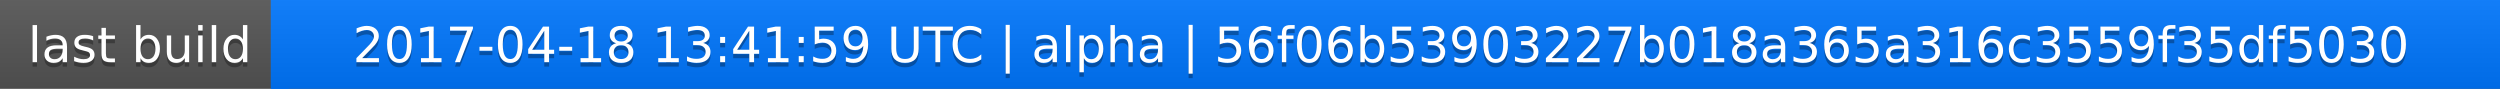
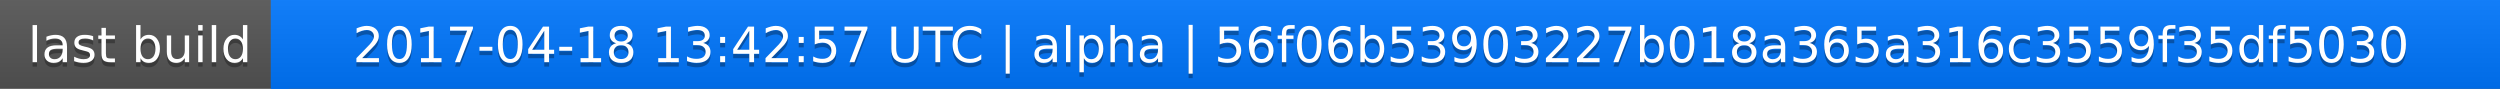
<svg xmlns="http://www.w3.org/2000/svg" width="563" height="20">
  <linearGradient id="a" x2="0" y2="100%">
    <stop offset="0" stop-color="#bbb" stop-opacity=".1" />
    <stop offset="1" stop-opacity=".1" />
  </linearGradient>
  <rect rx="0" width="563" height="20" fill="#555" />
  <rect rx="0" x="61" width="502" height="20" fill="#07f" />
  <path fill="#07f" d="M61 0h4v20h-4z" />
  <rect rx="0" width="563" height="20" fill="url(#a)" />
  <g fill="#fff" text-anchor="middle" font-family="DejaVu Sans,Verdana,Geneva,sans-serif" font-size="11">
    <text x="31.5" y="15" fill="#010101" fill-opacity=".3">last build</text>
    <text x="31.5" y="14">last build</text>
-     <text x="311" y="15" fill="#010101" fill-opacity=".3">2017-04-18 13:41:59 UTC | alpha | 56f06b53903227b018a365a316c3559f35df5030</text>
-     <text x="311" y="14">2017-04-18 13:41:59 UTC | alpha | 56f06b53903227b018a365a316c3559f35df5030</text>
+     <text x="311" y="15" fill="#010101" fill-opacity=".3">2017-04-18 13:42:57 UTC | alpha | 56f06b53903227b018a365a316c3559f35df5030</text>
+     <text x="311" y="14">2017-04-18 13:42:57 UTC | alpha | 56f06b53903227b018a365a316c3559f35df5030</text>
  </g>
</svg>
